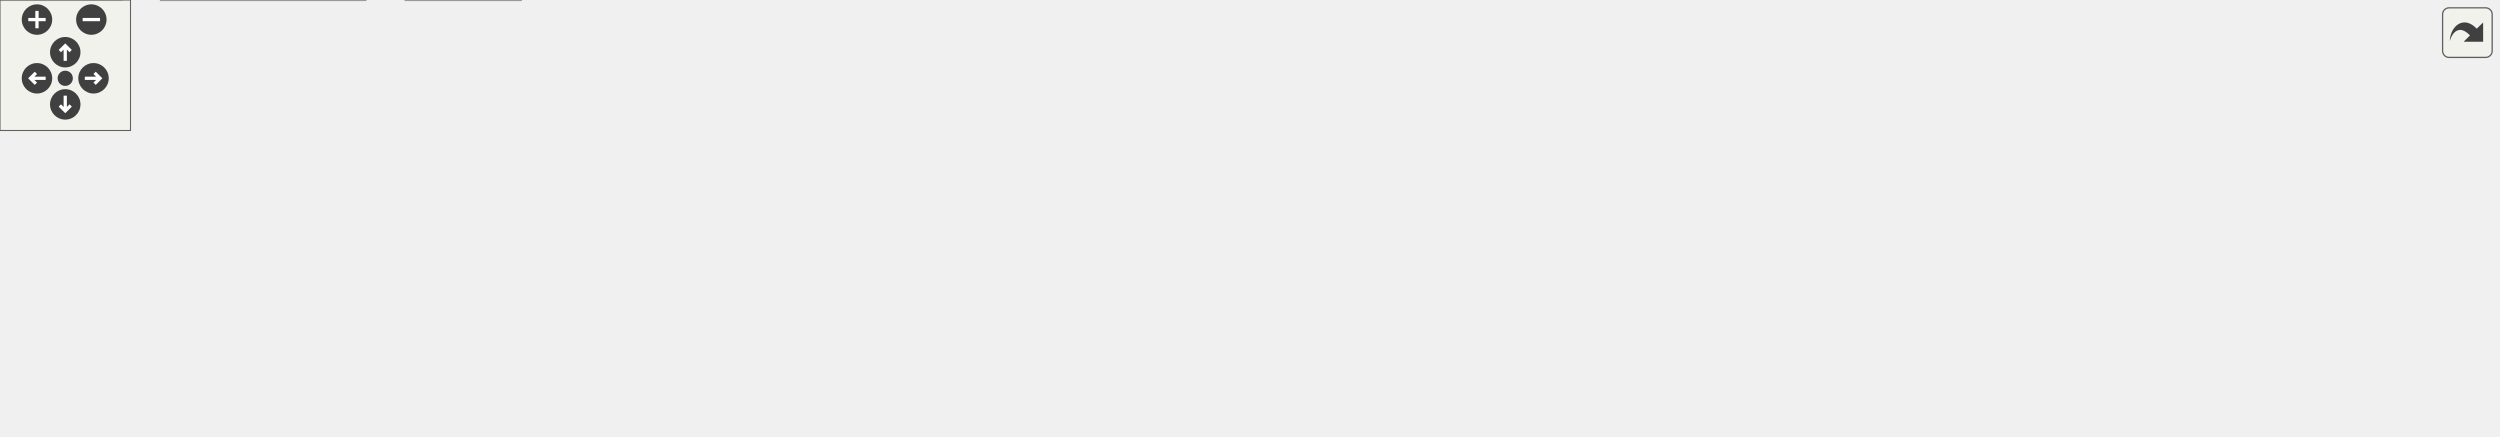
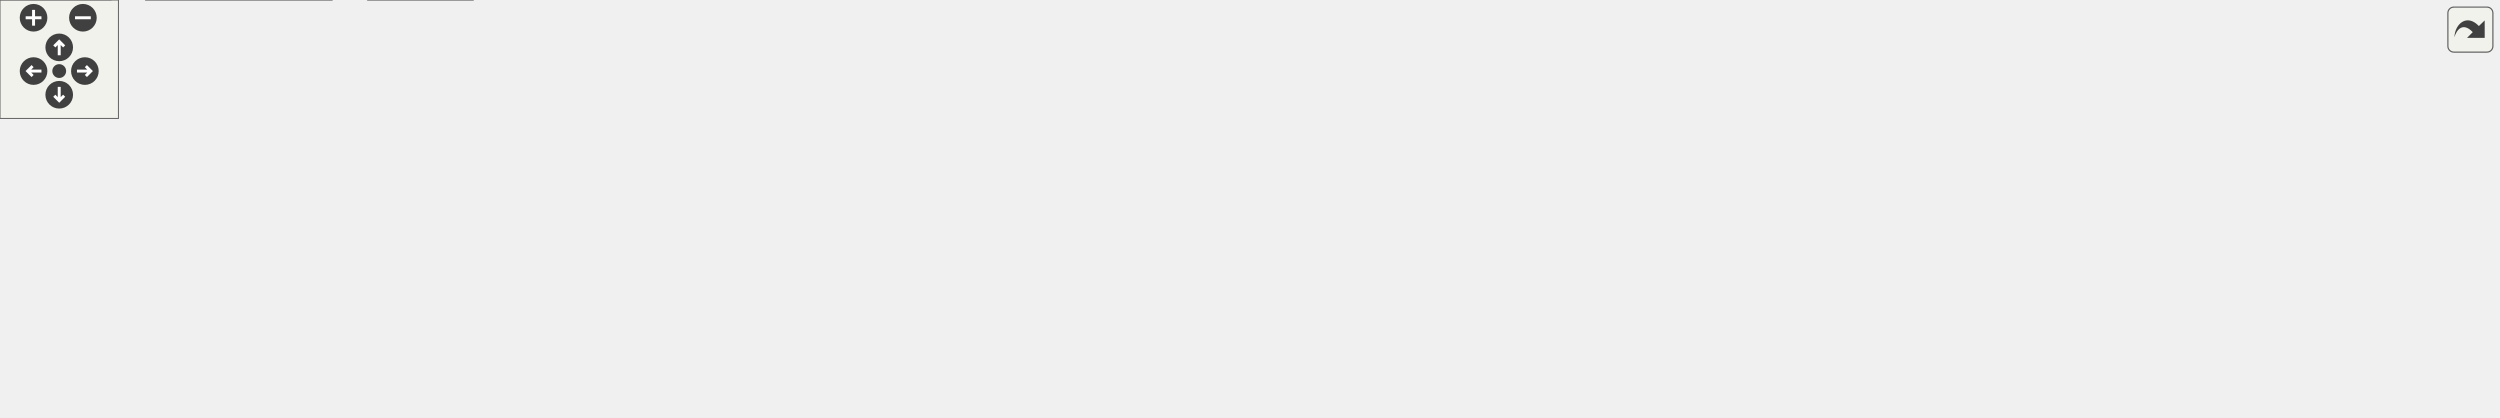
<svg xmlns="http://www.w3.org/2000/svg" xmlns:xlink="http://www.w3.org/1999/xlink" id="main" version="1.1" xml:space="preserve">
  <style type="text/css">
.edge:hover path { stroke: red; }
.edge:hover polygon { stroke: red; fill: red; }
</style>
  <defs>
    <circle id="rim" cx="0" cy="0" r="7" />
    <circle id="rim2" cx="0" cy="0" r="3.5" />
    <g id="zoomPlus">
      <use xlink:href="#rim" fill="#404040">
        <set attributeName="fill" to="#808080" begin="zoomplus.mouseover" end="zoomplus.mouseout" />
      </use>
      <path d="M-4,0h8M0,-4v8" fill="none" stroke="white" stroke-width="1.5" pointer-events="none" />
    </g>
    <g id="zoomMin">
      <use xlink:href="#rim" fill="#404040">
        <set attributeName="fill" to="#808080" begin="zoomminus.mouseover" end="zoomminus.mouseout" />
      </use>
      <path d="M-4,0h8" fill="none" stroke="white" stroke-width="1.5" pointer-events="none" />
    </g>
    <g id="dirArrow">
      <path fill="none" stroke="white" stroke-width="1.5" d="M0,-3.0v7 M-2.5,-0.5L0,-3.0L2.5,-0.5" />
    </g>
    <g id="resetDef">
      <use xlink:href="#rim2" fill="#404040">
        <set attributeName="fill" to="#808080" begin="reset.mouseover" end="reset.mouseout" />
      </use>
    </g>
  </defs>
  <svg id="graph" class="graph">
    <g id="viewport">
      <g id="node1" class="node">
        <g id="a_node1">
          <a xlink:title=" ">
-             <polygon fill="#999999" stroke="#666666" points="744.5,-140 619.5,-140 619.5,-110 744.5,-110 744.5,-140" />
-             <text text-anchor="start" x="627.5" y="-128" font-family="Helvetica,sans-Serif" font-size="10.00">src/test/Seamly2DTest</text>
-             <text text-anchor="middle" x="682" y="-117" font-family="Helvetica,sans-Serif" font-size="10.00">/tst_dataroot.cpp</text>
+             <polygon fill="#999999" stroke="#666666" points="832.5,-151 707.5,-151 707.5,-121 832.5,-121 832.5,-151" />
+             <text text-anchor="start" x="715.5" y="-139" font-family="Helvetica,sans-Serif" font-size="10.00">src/test/Seamly2DTest</text>
+             <text text-anchor="middle" x="770" y="-128" font-family="Helvetica,sans-Serif" font-size="10.00">/tst_dataroot.cpp</text>
          </a>
        </g>
      </g>
      <g id="node2" class="node">
        <g id="a_node2">
          <a xlink:href="../../d4/d08/tst__dataroot_8h.html" target="_top" xlink:title=" ">
-             <polygon fill="white" stroke="#666666" points="163.5,-74 78.5,-74 78.5,-55 163.5,-55 163.5,-74" />
-             <text text-anchor="middle" x="121" y="-62" font-family="Helvetica,sans-Serif" font-size="10.00">tst_dataroot.h</text>
+             <polygon fill="white" stroke="#666666" points="163.5,-79.5 78.5,-79.5 78.5,-60.5 163.5,-60.5 163.5,-79.5" />
+             <text text-anchor="middle" x="121" y="-67.5" font-family="Helvetica,sans-Serif" font-size="10.00">tst_dataroot.h</text>
          </a>
        </g>
      </g>
      <g id="edge1" class="edge">
-         <path fill="none" stroke="#63b8ff" d="M619.16,-119.13C524.78,-111.53 340.61,-95.58 173.5,-73.98" />
-         <polygon fill="#63b8ff" stroke="#63b8ff" points="173.9,-70.5 163.53,-72.68 173,-77.44 173.9,-70.5" />
+         <path fill="none" stroke="#63b8ff" d="M707.22,-133.44C597.91,-129.9 365.86,-118.76 173,-85 168.47,-84.21 163.77,-83.2 159.12,-82.1" />
+         <polygon fill="#63b8ff" stroke="#63b8ff" points="159.68,-78.63 149.13,-79.56 157.96,-85.42 159.68,-78.63" />
      </g>
      <g id="node6" class="node">
        <g id="a_node6">
          <a xlink:title=" ">
-             <polygon fill="#e0e0e0" stroke="#999999" points="336.5,-74 181.5,-74 181.5,-55 336.5,-55 336.5,-74" />
-             <text text-anchor="middle" x="259" y="-62" font-family="Helvetica,sans-Serif" font-size="10.00">../vmisc/vcommonsettings.h</text>
+             <polygon fill="#e0e0e0" stroke="#999999" points="280,-85 182,-85 182,-55 280,-55 280,-85" />
+             <text text-anchor="start" x="190" y="-73" font-family="Helvetica,sans-Serif" font-size="10.00">../vmisc/installer</text>
+             <text text-anchor="middle" x="231" y="-62" font-family="Helvetica,sans-Serif" font-size="10.00">_record.h</text>
          </a>
        </g>
      </g>
      <g id="edge5" class="edge">
-         <path fill="none" stroke="#63b8ff" d="M619.13,-115.31C541.99,-104.64 411.52,-86.59 330.6,-75.4" />
-         <polygon fill="#63b8ff" stroke="#63b8ff" points="330.88,-71.91 320.5,-74 329.92,-78.84 330.88,-71.91" />
+         <path fill="none" stroke="#63b8ff" d="M707.13,-131.05C615.09,-124.69 438.47,-110.24 290,-85 289.9,-84.98 289.8,-84.97 289.7,-84.95" />
+         <polygon fill="#63b8ff" stroke="#63b8ff" points="290.63,-81.56 280.16,-83.17 289.35,-88.44 290.63,-81.56" />
      </g>
      <g id="node7" class="node">
        <g id="a_node7">
          <a xlink:title=" ">
-             <polygon fill="#e0e0e0" stroke="#999999" points="467,-74 355,-74 355,-55 467,-55 467,-74" />
-             <text text-anchor="middle" x="411" y="-62" font-family="Helvetica,sans-Serif" font-size="10.00">../vmisc/vsettings.h</text>
+             <polygon fill="#e0e0e0" stroke="#999999" points="453.5,-79.5 298.5,-79.5 298.5,-60.5 453.5,-60.5 453.5,-79.5" />
+             <text text-anchor="middle" x="376" y="-67.5" font-family="Helvetica,sans-Serif" font-size="10.00">../vmisc/vcommonsettings.h</text>
          </a>
        </g>
      </g>
      <g id="edge6" class="edge">
-         <path fill="none" stroke="#63b8ff" d="M619.49,-110.51C571.2,-100.08 505.28,-85.85 460.58,-76.2" />
-         <polygon fill="#63b8ff" stroke="#63b8ff" points="461.06,-72.73 450.54,-74.04 459.58,-79.57 461.06,-72.73" />
+         <path fill="none" stroke="#63b8ff" d="M707.13,-124.79C633.47,-112.82 512.16,-93.12 438.61,-81.17" />
+         <polygon fill="#63b8ff" stroke="#63b8ff" points="438.99,-77.69 428.56,-79.54 437.87,-84.6 438.99,-77.69" />
      </g>
      <g id="node8" class="node">
        <g id="a_node8">
          <a xlink:title=" ">
-             <polygon fill="#e0e0e0" stroke="#999999" points="586.5,-74 485.5,-74 485.5,-55 586.5,-55 586.5,-74" />
-             <text text-anchor="middle" x="536" y="-62" font-family="Helvetica,sans-Serif" font-size="10.00">QCoreApplication</text>
+             <polygon fill="#e0e0e0" stroke="#999999" points="584,-79.5 472,-79.5 472,-60.5 584,-60.5 584,-79.5" />
+             <text text-anchor="middle" x="528" y="-67.5" font-family="Helvetica,sans-Serif" font-size="10.00">../vmisc/vsettings.h</text>
          </a>
        </g>
      </g>
      <g id="edge7" class="edge">
-         <path fill="none" stroke="#63b8ff" d="M647.03,-109.99C622.67,-100.23 590.47,-87.33 567.03,-77.93" />
-         <polygon fill="#63b8ff" stroke="#63b8ff" points="568.15,-74.61 557.56,-74.14 565.54,-81.11 568.15,-74.61" />
+         <path fill="none" stroke="#63b8ff" d="M716.89,-120.95C672.77,-109.29 610.84,-92.91 570.09,-82.13" />
+         <polygon fill="#63b8ff" stroke="#63b8ff" points="570.77,-78.69 560.21,-79.52 568.98,-85.46 570.77,-78.69" />
      </g>
      <g id="node9" class="node">
        <g id="a_node9">
          <a xlink:title=" ">
-             <polygon fill="#e0e0e0" stroke="#999999" points="643,-74 605,-74 605,-55 643,-55 643,-74" />
-             <text text-anchor="middle" x="624" y="-62" font-family="Helvetica,sans-Serif" font-size="10.00">QDir</text>
+             <polygon fill="#e0e0e0" stroke="#999999" points="703.5,-79.5 602.5,-79.5 602.5,-60.5 703.5,-60.5 703.5,-79.5" />
+             <text text-anchor="middle" x="653" y="-67.5" font-family="Helvetica,sans-Serif" font-size="10.00">QCoreApplication</text>
          </a>
        </g>
      </g>
      <g id="edge8" class="edge">
-         <path fill="none" stroke="#63b8ff" d="M667.96,-109.84C659.45,-101.26 648.59,-90.3 639.78,-81.42" />
-         <polygon fill="#63b8ff" stroke="#63b8ff" points="642.22,-78.9 632.69,-74.27 637.25,-83.83 642.22,-78.9" />
+         <path fill="none" stroke="#63b8ff" d="M744.32,-120.95C724.44,-110.08 697.07,-95.11 677.49,-84.4" />
+         <polygon fill="#63b8ff" stroke="#63b8ff" points="679.02,-81.25 668.57,-79.52 675.66,-87.39 679.02,-81.25" />
      </g>
      <g id="node10" class="node">
        <g id="a_node10">
          <a xlink:title=" ">
-             <polygon fill="#e0e0e0" stroke="#999999" points="702.5,-74 661.5,-74 661.5,-55 702.5,-55 702.5,-74" />
-             <text text-anchor="middle" x="682" y="-62" font-family="Helvetica,sans-Serif" font-size="10.00">QFile</text>
+             <polygon fill="#e0e0e0" stroke="#999999" points="760,-79.5 722,-79.5 722,-60.5 760,-60.5 760,-79.5" />
+             <text text-anchor="middle" x="741" y="-67.5" font-family="Helvetica,sans-Serif" font-size="10.00">QDir</text>
          </a>
        </g>
      </g>
      <g id="edge9" class="edge">
-         <path fill="none" stroke="#63b8ff" d="M682,-109.84C682,-102.21 682,-92.7 682,-84.45" />
-         <polygon fill="#63b8ff" stroke="#63b8ff" points="685.5,-84.27 682,-74.27 678.5,-84.27 685.5,-84.27" />
+         <path fill="none" stroke="#63b8ff" d="M763.56,-120.8C759.35,-111.5 753.81,-99.27 749.27,-89.26" />
+         <polygon fill="#63b8ff" stroke="#63b8ff" points="752.32,-87.51 745.01,-79.84 745.95,-90.4 752.32,-87.51" />
      </g>
      <g id="node11" class="node">
        <g id="a_node11">
          <a xlink:title=" ">
-             <polygon fill="#e0e0e0" stroke="#999999" points="781,-74 721,-74 721,-55 781,-55 781,-74" />
-             <text text-anchor="middle" x="751" y="-62" font-family="Helvetica,sans-Serif" font-size="10.00">QFileInfo</text>
+             <polygon fill="#e0e0e0" stroke="#999999" points="819.5,-79.5 778.5,-79.5 778.5,-60.5 819.5,-60.5 819.5,-79.5" />
+             <text text-anchor="middle" x="799" y="-67.5" font-family="Helvetica,sans-Serif" font-size="10.00">QFile</text>
          </a>
        </g>
      </g>
      <g id="edge10" class="edge">
-         <path fill="none" stroke="#63b8ff" d="M698.7,-109.84C709.03,-101.09 722.28,-89.85 732.86,-80.88" />
-         <polygon fill="#63b8ff" stroke="#63b8ff" points="735.3,-83.4 740.66,-74.27 730.77,-78.06 735.3,-83.4" />
+         <path fill="none" stroke="#63b8ff" d="M776.44,-120.8C780.65,-111.5 786.19,-99.27 790.73,-89.26" />
+         <polygon fill="#63b8ff" stroke="#63b8ff" points="794.05,-90.4 794.99,-79.84 787.68,-87.51 794.05,-90.4" />
      </g>
      <g id="node12" class="node">
        <g id="a_node12">
          <a xlink:title=" ">
-             <polygon fill="#e0e0e0" stroke="#999999" points="863,-74 799,-74 799,-55 863,-55 863,-74" />
-             <text text-anchor="middle" x="831" y="-62" font-family="Helvetica,sans-Serif" font-size="10.00">QSettings</text>
+             <polygon fill="#e0e0e0" stroke="#999999" points="898,-79.5 838,-79.5 838,-60.5 898,-60.5 898,-79.5" />
+             <text text-anchor="middle" x="868" y="-67.5" font-family="Helvetica,sans-Serif" font-size="10.00">QFileInfo</text>
          </a>
        </g>
      </g>
      <g id="edge11" class="edge">
-         <path fill="none" stroke="#63b8ff" d="M717.69,-109.99C742.66,-100.18 775.7,-87.21 799.66,-77.81" />
-         <polygon fill="#63b8ff" stroke="#63b8ff" points="800.97,-81.05 809,-74.14 798.41,-74.54 800.97,-81.05" />
+         <path fill="none" stroke="#63b8ff" d="M791.75,-120.8C807.87,-110.27 829.76,-95.97 845.95,-85.4" />
+         <polygon fill="#63b8ff" stroke="#63b8ff" points="848.28,-88.06 854.74,-79.66 844.46,-82.2 848.28,-88.06" />
      </g>
      <g id="node13" class="node">
        <g id="a_node13">
          <a xlink:title=" ">
-             <polygon fill="#e0e0e0" stroke="#999999" points="975,-74 881,-74 881,-55 975,-55 975,-74" />
-             <text text-anchor="middle" x="928" y="-62" font-family="Helvetica,sans-Serif" font-size="10.00">QStandardPaths</text>
+             <polygon fill="#e0e0e0" stroke="#999999" points="980,-79.5 916,-79.5 916,-60.5 980,-60.5 980,-79.5" />
+             <text text-anchor="middle" x="948" y="-67.5" font-family="Helvetica,sans-Serif" font-size="10.00">QSettings</text>
          </a>
        </g>
      </g>
      <g id="edge12" class="edge">
-         <path fill="none" stroke="#63b8ff" d="M740.92,-109.99C784.2,-99.7 842.17,-85.91 882.05,-76.43" />
-         <polygon fill="#63b8ff" stroke="#63b8ff" points="883.11,-79.77 892.03,-74.05 881.49,-72.96 883.11,-79.77" />
+         <path fill="none" stroke="#63b8ff" d="M809.06,-120.95C840.69,-109.58 884.76,-93.74 914.73,-82.96" />
+         <polygon fill="#63b8ff" stroke="#63b8ff" points="916.09,-86.19 924.31,-79.52 913.72,-79.61 916.09,-86.19" />
      </g>
      <g id="node14" class="node">
        <g id="a_node14">
          <a xlink:title=" ">
-             <polygon fill="#e0e0e0" stroke="#999999" points="1083,-74 993,-74 993,-55 1083,-55 1083,-74" />
-             <text text-anchor="middle" x="1038" y="-62" font-family="Helvetica,sans-Serif" font-size="10.00">QTemporaryDir</text>
+             <polygon fill="#e0e0e0" stroke="#999999" points="1092,-79.5 998,-79.5 998,-60.5 1092,-60.5 1092,-79.5" />
+             <text text-anchor="middle" x="1045" y="-67.5" font-family="Helvetica,sans-Serif" font-size="10.00">QStandardPaths</text>
          </a>
        </g>
      </g>
      <g id="edge13" class="edge">
-         <path fill="none" stroke="#63b8ff" d="M744.83,-113.68C812.37,-102.58 918.7,-85.1 983.04,-74.53" />
-         <polygon fill="#63b8ff" stroke="#63b8ff" points="983.69,-77.97 992.99,-72.9 982.56,-71.06 983.69,-77.97" />
+         <path fill="none" stroke="#63b8ff" d="M832.86,-121.01C876.68,-111.17 936.47,-97.56 989,-85 993.06,-84.03 997.28,-83.01 1001.5,-81.97" />
+         <polygon fill="#63b8ff" stroke="#63b8ff" points="1002.4,-85.35 1011.27,-79.55 1000.72,-78.56 1002.4,-85.35" />
      </g>
      <g id="node15" class="node">
        <g id="a_node15">
          <a xlink:title=" ">
-             <polygon fill="#e0e0e0" stroke="#999999" points="1148.5,-74 1101.5,-74 1101.5,-55 1148.5,-55 1148.5,-74" />
-             <text text-anchor="middle" x="1125" y="-62" font-family="Helvetica,sans-Serif" font-size="10.00">QtTest</text>
+             <polygon fill="#e0e0e0" stroke="#999999" points="1200,-79.5 1110,-79.5 1110,-60.5 1200,-60.5 1200,-79.5" />
+             <text text-anchor="middle" x="1155" y="-67.5" font-family="Helvetica,sans-Serif" font-size="10.00">QTemporaryDir</text>
          </a>
        </g>
      </g>
      <g id="edge14" class="edge">
-         <path fill="none" stroke="#63b8ff" d="M744.56,-118.93C823.25,-111.99 962.62,-97.81 1091.26,-73.89" />
-         <polygon fill="#63b8ff" stroke="#63b8ff" points="1092.11,-77.29 1101.29,-72 1090.82,-70.41 1092.11,-77.29" />
+         <path fill="none" stroke="#63b8ff" d="M832.57,-127.52C899.38,-119.07 1008.19,-103.99 1101,-85 1105.39,-84.1 1109.95,-83.07 1114.49,-81.99" />
+         <polygon fill="#63b8ff" stroke="#63b8ff" points="1115.43,-85.36 1124.29,-79.55 1113.74,-78.57 1115.43,-85.36" />
+       </g>
+       <g id="node16" class="node">
+         <g id="a_node16">
+           <a xlink:title=" ">
+             <polygon fill="#e0e0e0" stroke="#999999" points="1265.5,-79.5 1218.5,-79.5 1218.5,-60.5 1265.5,-60.5 1265.5,-79.5" />
+             <text text-anchor="middle" x="1242" y="-67.5" font-family="Helvetica,sans-Serif" font-size="10.00">QtTest</text>
+           </a>
+         </g>
+       </g>
+       <g id="edge15" class="edge">
+         <path fill="none" stroke="#63b8ff" d="M832.83,-133.5C919,-130.17 1078.07,-119.45 1209,-85 1210.94,-84.49 1212.92,-83.88 1214.89,-83.22" />
+         <polygon fill="#63b8ff" stroke="#63b8ff" points="1216.44,-86.37 1224.52,-79.52 1213.93,-79.84 1216.44,-86.37" />
      </g>
      <g id="node3" class="node">
        <g id="a_node3">
          <a xlink:title=" ">
            <polygon fill="#e0e0e0" stroke="#999999" points="56,-19 0,-19 0,0 56,0 56,-19" />
            <text text-anchor="middle" x="28" y="-7" font-family="Helvetica,sans-Serif" font-size="10.00">QObject</text>
          </a>
        </g>
      </g>
      <g id="edge2" class="edge">
-         <path fill="none" stroke="#63b8ff" d="M106.06,-54.98C91.5,-46.69 69.13,-33.94 52.07,-24.22" />
-         <polygon fill="#63b8ff" stroke="#63b8ff" points="53.64,-21.08 43.21,-19.17 50.17,-27.16 53.64,-21.08" />
+         <path fill="none" stroke="#63b8ff" d="M107.28,-60.37C92.3,-50.95 68.11,-35.73 50.38,-24.58" />
+         <polygon fill="#63b8ff" stroke="#63b8ff" points="52.11,-21.53 41.78,-19.17 48.38,-27.45 52.11,-21.53" />
      </g>
      <g id="node4" class="node">
        <g id="a_node4">
          <a xlink:title=" ">
            <polygon fill="#e0e0e0" stroke="#999999" points="168,-19 74,-19 74,0 168,0 168,-19" />
            <text text-anchor="middle" x="121" y="-7" font-family="Helvetica,sans-Serif" font-size="10.00">QScopedPointer</text>
          </a>
        </g>
      </g>
      <g id="edge3" class="edge">
-         <path fill="none" stroke="#63b8ff" d="M121,-54.75C121,-47.8 121,-37.85 121,-29.13" />
-         <polygon fill="#63b8ff" stroke="#63b8ff" points="124.5,-29.09 121,-19.09 117.5,-29.09 124.5,-29.09" />
+         <path fill="none" stroke="#63b8ff" d="M121,-60.37C121,-52.25 121,-39.81 121,-29.39" />
+         <polygon fill="#63b8ff" stroke="#63b8ff" points="124.5,-29.17 121,-19.17 117.5,-29.17 124.5,-29.17" />
      </g>
      <g id="node5" class="node">
        <g id="a_node5">
          <a xlink:title=" ">
            <polygon fill="#e0e0e0" stroke="#999999" points="239.5,-19 186.5,-19 186.5,0 239.5,0 239.5,-19" />
            <text text-anchor="middle" x="213" y="-7" font-family="Helvetica,sans-Serif" font-size="10.00">QString</text>
          </a>
        </g>
      </g>
      <g id="edge4" class="edge">
-         <path fill="none" stroke="#63b8ff" d="M135.78,-54.98C150.18,-46.69 172.31,-33.94 189.19,-24.22" />
-         <polygon fill="#63b8ff" stroke="#63b8ff" points="191.03,-27.19 197.95,-19.17 187.54,-21.13 191.03,-27.19" />
+         <path fill="none" stroke="#63b8ff" d="M134.57,-60.37C149.39,-50.95 173.33,-35.73 190.86,-24.58" />
+         <polygon fill="#63b8ff" stroke="#63b8ff" points="192.81,-27.49 199.37,-19.17 189.05,-21.58 192.81,-27.49" />
      </g>
    </g>
  </svg>
  <g id="navigator" transform="translate(0 0)" fill="#404254">
    <rect fill="#f2f5e9" fill-opacity="0.5" stroke="#606060" stroke-width=".5" x="0" y="0" width="60" height="60" />
    <use id="zoomplus" xlink:href="#zoomPlus" x="17" y="9" />
    <use id="zoomminus" xlink:href="#zoomMin" x="42" y="9" />
    <use id="reset" xlink:href="#resetDef" x="30" y="36" />
    <g id="arrowUp" xlink:href="#dirArrow" transform="translate(30 24)">
      <use xlink:href="#rim" fill="#404040">
        <set attributeName="fill" to="#808080" begin="arrowUp.mouseover" end="arrowUp.mouseout" />
      </use>
      <path fill="none" stroke="white" stroke-width="1.5" d="M0,-3.0v7 M-2.5,-0.5L0,-3.0L2.5,-0.5" />
    </g>
    <g id="arrowRight" xlink:href="#dirArrow" transform="rotate(90) translate(36 -43)">
      <use xlink:href="#rim" fill="#404040">
        <set attributeName="fill" to="#808080" begin="arrowRight.mouseover" end="arrowRight.mouseout" />
      </use>
      <path fill="none" stroke="white" stroke-width="1.5" d="M0,-3.0v7 M-2.5,-0.5L0,-3.0L2.5,-0.5" />
    </g>
    <g id="arrowDown" xlink:href="#dirArrow" transform="rotate(180) translate(-30 -48)">
      <use xlink:href="#rim" fill="#404040">
        <set attributeName="fill" to="#808080" begin="arrowDown.mouseover" end="arrowDown.mouseout" />
      </use>
      <path fill="none" stroke="white" stroke-width="1.5" d="M0,-3.0v7 M-2.5,-0.5L0,-3.0L2.5,-0.5" />
    </g>
    <g id="arrowLeft" xlink:href="#dirArrow" transform="rotate(270) translate(-36 17)">
      <use xlink:href="#rim" fill="#404040">
        <set attributeName="fill" to="#808080" begin="arrowLeft.mouseover" end="arrowLeft.mouseout" />
      </use>
      <path fill="none" stroke="white" stroke-width="1.5" d="M0,-3.0v7 M-2.5,-0.5L0,-3.0L2.5,-0.5" />
    </g>
  </g>
  <svg viewBox="0 0 15 15" width="100%" height="30px" preserveAspectRatio="xMaxYMin meet">
    <g id="arrow_out" transform="scale(0.3 0.3)">
      <a xlink:href="tst__dataroot_8cpp__incl_org.svg" target="_base">
        <rect id="button" ry="5" rx="5" y="6" x="6" height="38" width="38" fill="#f2f5e9" fill-opacity="0.5" stroke="#606060" stroke-width="1.0" />
        <path id="arrow" d="M 11.5,31.437 C 11.94,20.098 22.043,11.323 32.159,21.979 L 37.069,17.246 C 37.069,17.246 37.088,32 37.088,32 L 22.16,31.978 C 22.16,31.978 26.998,27.14 26.998,27.14 C 18.529,18.264 13.292,25.23 11.5,31.437 z" style="fill:#404040;" />
      </a>
    </g>
  </svg>
</svg>
